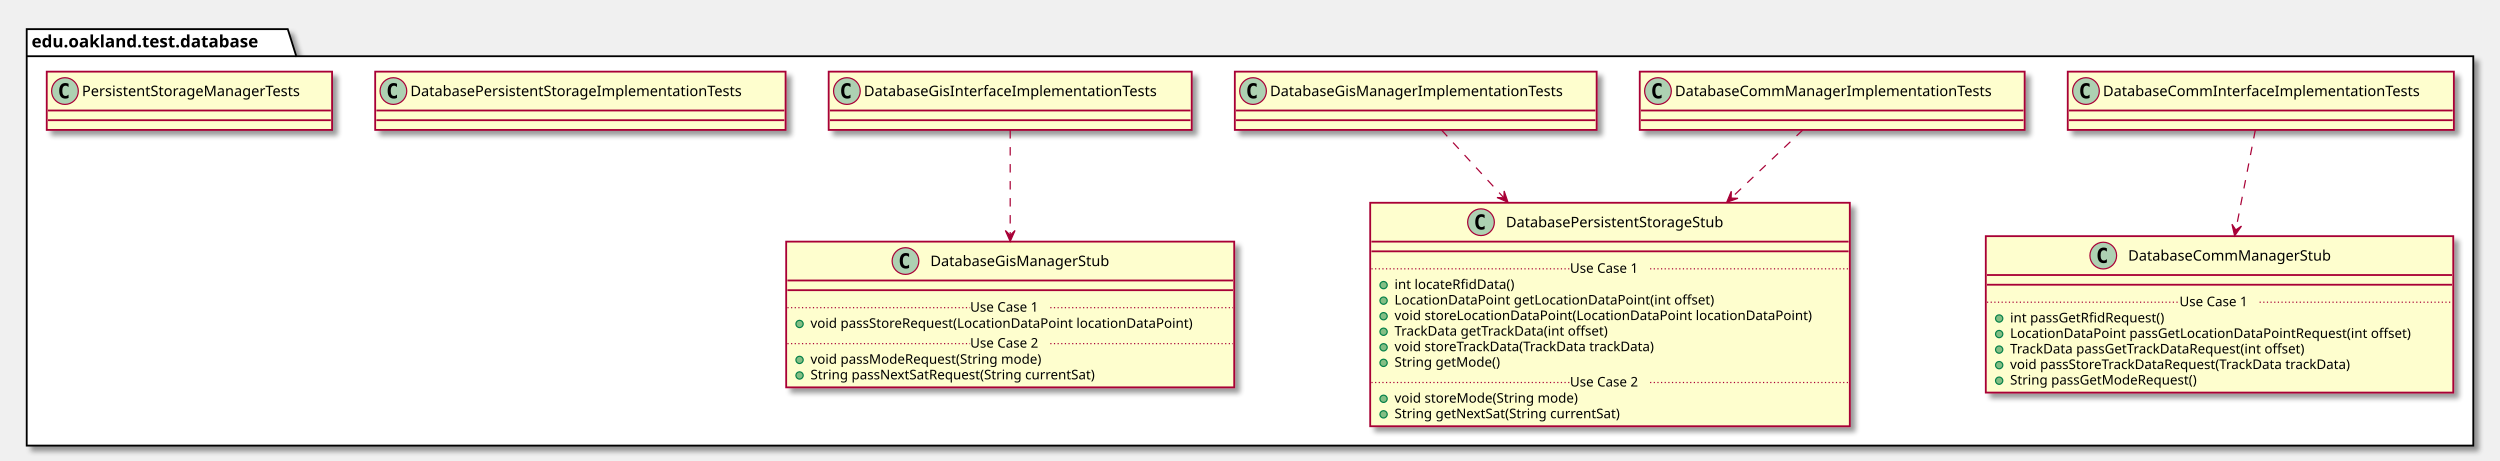
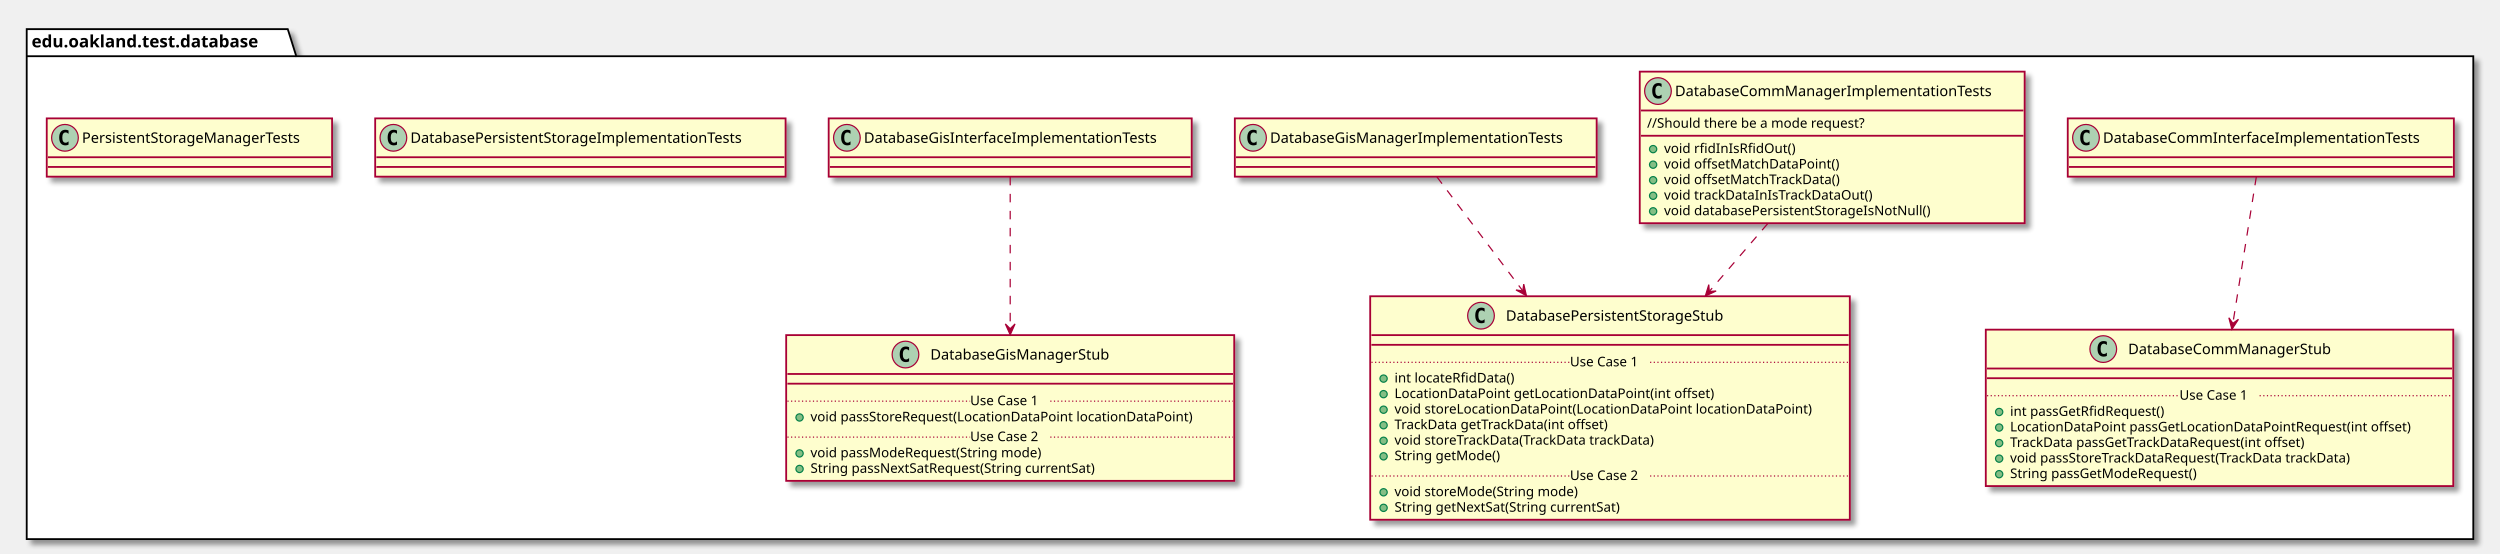
- <svg xmlns="http://www.w3.org/2000/svg" contentScriptType="application/ecmascript" contentStyleType="text/css" height="379px" preserveAspectRatio="none" style="width:2059px;height:379px;" version="1.1" viewBox="0 0 2059 379" width="2059px" zoomAndPan="magnify">
+ <svg xmlns="http://www.w3.org/2000/svg" contentScriptType="application/ecmascript" contentStyleType="text/css" height="456px" preserveAspectRatio="none" style="width:2059px;height:456px;" version="1.1" viewBox="0 0 2059 456" width="2059px" zoomAndPan="magnify">
  <defs>
-     <filter height="300%" id="f1l5qv1v375w0l" width="300%" x="-1" y="-1">
+     <filter height="300%" id="fetjwp86z22rd" width="300%" x="-1" y="-1">
      <feGaussianBlur result="blurOut" stdDeviation="2.0" />
      <feColorMatrix in="blurOut" result="blurOut2" type="matrix" values="0 0 0 0 0 0 0 0 0 0 0 0 0 0 0 0 0 0 .4 0" />
      <feOffset dx="4.0" dy="4.0" in="blurOut2" result="blurOut3" />
      <feBlend in="SourceGraphic" in2="blurOut3" mode="normal" />
    </filter>
  </defs>
  <g>
-     <polygon fill="#FFFFFF" filter="url(#f1l5qv1v375w0l)" points="22,24,237,24,244,46.297,2037,46.297,2037,367,22,367,22,24" style="stroke: #000000; stroke-width: 1.5;" />
+     <polygon fill="#FFFFFF" filter="url(#fetjwp86z22rd)" points="22,24,237,24,244,46.297,2037,46.297,2037,444,22,444,22,24" style="stroke: #000000; stroke-width: 1.5;" />
    <line style="stroke: #000000; stroke-width: 1.5;" x1="22" x2="244" y1="46.297" y2="46.297" />
    <text fill="#000000" font-family="sans-serif" font-size="14" font-weight="bold" lengthAdjust="spacingAndGlyphs" textLength="209" x="26" y="38.995">edu.oakland.test.database</text>
-     <rect fill="#FEFECE" filter="url(#f1l5qv1v375w0l)" height="48" id="DatabaseCommInterfaceImplementationTests" style="stroke: #A80036; stroke-width: 1.5;" width="318" x="1703" y="59" />
-     <ellipse cx="1718" cy="75" fill="#ADD1B2" rx="11" ry="11" style="stroke: #A80036; stroke-width: 1.0;" />
-     <path d="M1720.969,80.641 Q1720.391,80.938 1719.75,81.078 Q1719.109,81.234 1718.406,81.234 Q1715.906,81.234 1714.578,79.594 Q1713.266,77.938 1713.266,74.812 Q1713.266,71.688 1714.578,70.031 Q1715.906,68.375 1718.406,68.375 Q1719.109,68.375 1719.75,68.531 Q1720.406,68.688 1720.969,68.984 L1720.969,71.703 Q1720.344,71.125 1719.75,70.859 Q1719.156,70.578 1718.531,70.578 Q1717.188,70.578 1716.5,71.656 Q1715.812,72.719 1715.812,74.812 Q1715.812,76.906 1716.5,77.984 Q1717.188,79.047 1718.531,79.047 Q1719.156,79.047 1719.75,78.781 Q1720.344,78.5 1720.969,77.922 L1720.969,80.641 Z " />
-     <text fill="#000000" font-family="sans-serif" font-size="12" lengthAdjust="spacingAndGlyphs" textLength="286" x="1732" y="79.154">DatabaseCommInterfaceImplementationTests</text>
-     <line style="stroke: #A80036; stroke-width: 1.5;" x1="1704" x2="2020" y1="91" y2="91" />
-     <line style="stroke: #A80036; stroke-width: 1.5;" x1="1704" x2="2020" y1="99" y2="99" />
-     <rect fill="#FEFECE" filter="url(#f1l5qv1v375w0l)" height="128.828" id="DatabaseCommManagerStub" style="stroke: #A80036; stroke-width: 1.5;" width="385" x="1635.5" y="194.5" />
-     <ellipse cx="1732.25" cy="210.5" fill="#ADD1B2" rx="11" ry="11" style="stroke: #A80036; stroke-width: 1.0;" />
-     <path d="M1735.219,216.141 Q1734.641,216.438 1734,216.578 Q1733.359,216.734 1732.656,216.734 Q1730.156,216.734 1728.828,215.094 Q1727.516,213.438 1727.516,210.312 Q1727.516,207.188 1728.828,205.531 Q1730.156,203.875 1732.656,203.875 Q1733.359,203.875 1734,204.031 Q1734.656,204.188 1735.219,204.484 L1735.219,207.203 Q1734.594,206.625 1734,206.359 Q1733.406,206.078 1732.781,206.078 Q1731.438,206.078 1730.75,207.156 Q1730.062,208.219 1730.062,210.312 Q1730.062,212.406 1730.75,213.484 Q1731.438,214.547 1732.781,214.547 Q1733.406,214.547 1734,214.281 Q1734.594,214 1735.219,213.422 L1735.219,216.141 Z " />
-     <text fill="#000000" font-family="sans-serif" font-size="12" lengthAdjust="spacingAndGlyphs" textLength="183" x="1752.75" y="214.654">DatabaseCommManagerStub</text>
-     <line style="stroke: #A80036; stroke-width: 1.5;" x1="1636.5" x2="2019.5" y1="226.5" y2="226.5" />
-     <line style="stroke: #A80036; stroke-width: 1.5;" x1="1636.5" x2="2019.5" y1="234.5" y2="234.5" />
-     <ellipse cx="1646.5" cy="262.305" fill="#84BE84" rx="3" ry="3" style="stroke: #038048; stroke-width: 1.0;" />
-     <text fill="#000000" font-family="sans-serif" font-size="11" lengthAdjust="spacingAndGlyphs" textLength="141" x="1655.5" y="265.515">int passGetRfidRequest()</text>
-     <ellipse cx="1646.5" cy="275.109" fill="#84BE84" rx="3" ry="3" style="stroke: #038048; stroke-width: 1.0;" />
-     <text fill="#000000" font-family="sans-serif" font-size="11" lengthAdjust="spacingAndGlyphs" textLength="359" x="1655.5" y="278.32">LocationDataPoint passGetLocationDataPointRequest(int offset)</text>
-     <ellipse cx="1646.5" cy="287.914" fill="#84BE84" rx="3" ry="3" style="stroke: #038048; stroke-width: 1.0;" />
-     <text fill="#000000" font-family="sans-serif" font-size="11" lengthAdjust="spacingAndGlyphs" textLength="271" x="1655.5" y="291.125">TrackData passGetTrackDataRequest(int offset)</text>
-     <ellipse cx="1646.5" cy="300.719" fill="#84BE84" rx="3" ry="3" style="stroke: #038048; stroke-width: 1.0;" />
-     <text fill="#000000" font-family="sans-serif" font-size="11" lengthAdjust="spacingAndGlyphs" textLength="312" x="1655.5" y="303.929">void passStoreTrackDataRequest(TrackData trackData)</text>
-     <ellipse cx="1646.5" cy="313.523" fill="#84BE84" rx="3" ry="3" style="stroke: #038048; stroke-width: 1.0;" />
-     <text fill="#000000" font-family="sans-serif" font-size="11" lengthAdjust="spacingAndGlyphs" textLength="170" x="1655.5" y="316.734">String passGetModeRequest()</text>
-     <line style="stroke: #A80036; stroke-width: 1.0; stroke-dasharray: 1.0,2.0;" x1="1636.5" x2="1795" y1="248.902" y2="248.902" />
-     <text fill="#000000" font-family="sans-serif" font-size="11" lengthAdjust="spacingAndGlyphs" textLength="66" x="1795" y="252.21">Use Case 1</text>
-     <line style="stroke: #A80036; stroke-width: 1.0; stroke-dasharray: 1.0,2.0;" x1="1861" x2="2019.5" y1="248.902" y2="248.902" />
-     <rect fill="#FEFECE" filter="url(#f1l5qv1v375w0l)" height="48" id="DatabaseCommManagerImplementationTests" style="stroke: #A80036; stroke-width: 1.5;" width="317" x="1350.5" y="59" />
+     <rect fill="#FEFECE" filter="url(#fetjwp86z22rd)" height="48" id="DatabaseCommInterfaceImplementationTests" style="stroke: #A80036; stroke-width: 1.5;" width="318" x="1703" y="97.5" />
+     <ellipse cx="1718" cy="113.5" fill="#ADD1B2" rx="11" ry="11" style="stroke: #A80036; stroke-width: 1.0;" />
+     <path d="M1720.969,119.141 Q1720.391,119.438 1719.75,119.578 Q1719.109,119.734 1718.406,119.734 Q1715.906,119.734 1714.578,118.094 Q1713.266,116.438 1713.266,113.312 Q1713.266,110.188 1714.578,108.531 Q1715.906,106.875 1718.406,106.875 Q1719.109,106.875 1719.75,107.031 Q1720.406,107.188 1720.969,107.484 L1720.969,110.203 Q1720.344,109.625 1719.75,109.359 Q1719.156,109.078 1718.531,109.078 Q1717.188,109.078 1716.5,110.156 Q1715.812,111.219 1715.812,113.312 Q1715.812,115.406 1716.5,116.484 Q1717.188,117.547 1718.531,117.547 Q1719.156,117.547 1719.75,117.281 Q1720.344,117 1720.969,116.422 L1720.969,119.141 Z " />
+     <text fill="#000000" font-family="sans-serif" font-size="12" lengthAdjust="spacingAndGlyphs" textLength="286" x="1732" y="117.654">DatabaseCommInterfaceImplementationTests</text>
+     <line style="stroke: #A80036; stroke-width: 1.5;" x1="1704" x2="2020" y1="129.5" y2="129.5" />
+     <line style="stroke: #A80036; stroke-width: 1.5;" x1="1704" x2="2020" y1="137.5" y2="137.5" />
+     <rect fill="#FEFECE" filter="url(#fetjwp86z22rd)" height="128.828" id="DatabaseCommManagerStub" style="stroke: #A80036; stroke-width: 1.5;" width="385" x="1635.5" y="271.5" />
+     <ellipse cx="1732.25" cy="287.5" fill="#ADD1B2" rx="11" ry="11" style="stroke: #A80036; stroke-width: 1.0;" />
+     <path d="M1735.219,293.141 Q1734.641,293.438 1734,293.578 Q1733.359,293.734 1732.656,293.734 Q1730.156,293.734 1728.828,292.094 Q1727.516,290.438 1727.516,287.312 Q1727.516,284.188 1728.828,282.531 Q1730.156,280.875 1732.656,280.875 Q1733.359,280.875 1734,281.031 Q1734.656,281.188 1735.219,281.484 L1735.219,284.203 Q1734.594,283.625 1734,283.359 Q1733.406,283.078 1732.781,283.078 Q1731.438,283.078 1730.75,284.156 Q1730.062,285.219 1730.062,287.312 Q1730.062,289.406 1730.75,290.484 Q1731.438,291.547 1732.781,291.547 Q1733.406,291.547 1734,291.281 Q1734.594,291 1735.219,290.422 L1735.219,293.141 Z " />
+     <text fill="#000000" font-family="sans-serif" font-size="12" lengthAdjust="spacingAndGlyphs" textLength="183" x="1752.75" y="291.654">DatabaseCommManagerStub</text>
+     <line style="stroke: #A80036; stroke-width: 1.5;" x1="1636.5" x2="2019.5" y1="303.5" y2="303.5" />
+     <line style="stroke: #A80036; stroke-width: 1.5;" x1="1636.5" x2="2019.5" y1="311.5" y2="311.5" />
+     <ellipse cx="1646.5" cy="339.305" fill="#84BE84" rx="3" ry="3" style="stroke: #038048; stroke-width: 1.0;" />
+     <text fill="#000000" font-family="sans-serif" font-size="11" lengthAdjust="spacingAndGlyphs" textLength="141" x="1655.5" y="342.515">int passGetRfidRequest()</text>
+     <ellipse cx="1646.5" cy="352.109" fill="#84BE84" rx="3" ry="3" style="stroke: #038048; stroke-width: 1.0;" />
+     <text fill="#000000" font-family="sans-serif" font-size="11" lengthAdjust="spacingAndGlyphs" textLength="359" x="1655.5" y="355.32">LocationDataPoint passGetLocationDataPointRequest(int offset)</text>
+     <ellipse cx="1646.5" cy="364.914" fill="#84BE84" rx="3" ry="3" style="stroke: #038048; stroke-width: 1.0;" />
+     <text fill="#000000" font-family="sans-serif" font-size="11" lengthAdjust="spacingAndGlyphs" textLength="271" x="1655.5" y="368.125">TrackData passGetTrackDataRequest(int offset)</text>
+     <ellipse cx="1646.5" cy="377.719" fill="#84BE84" rx="3" ry="3" style="stroke: #038048; stroke-width: 1.0;" />
+     <text fill="#000000" font-family="sans-serif" font-size="11" lengthAdjust="spacingAndGlyphs" textLength="312" x="1655.5" y="380.929">void passStoreTrackDataRequest(TrackData trackData)</text>
+     <ellipse cx="1646.5" cy="390.523" fill="#84BE84" rx="3" ry="3" style="stroke: #038048; stroke-width: 1.0;" />
+     <text fill="#000000" font-family="sans-serif" font-size="11" lengthAdjust="spacingAndGlyphs" textLength="170" x="1655.5" y="393.734">String passGetModeRequest()</text>
+     <line style="stroke: #A80036; stroke-width: 1.0; stroke-dasharray: 1.0,2.0;" x1="1636.5" x2="1795" y1="325.902" y2="325.902" />
+     <text fill="#000000" font-family="sans-serif" font-size="11" lengthAdjust="spacingAndGlyphs" textLength="66" x="1795" y="329.21">Use Case 1</text>
+     <line style="stroke: #A80036; stroke-width: 1.0; stroke-dasharray: 1.0,2.0;" x1="1861" x2="2019.5" y1="325.902" y2="325.902" />
+     <rect fill="#FEFECE" filter="url(#fetjwp86z22rd)" height="124.828" id="DatabaseCommManagerImplementationTests" style="stroke: #A80036; stroke-width: 1.5;" width="317" x="1350.5" y="59" />
    <ellipse cx="1365.5" cy="75" fill="#ADD1B2" rx="11" ry="11" style="stroke: #A80036; stroke-width: 1.0;" />
    <path d="M1368.469,80.641 Q1367.891,80.938 1367.25,81.078 Q1366.609,81.234 1365.906,81.234 Q1363.406,81.234 1362.078,79.594 Q1360.766,77.938 1360.766,74.812 Q1360.766,71.688 1362.078,70.031 Q1363.406,68.375 1365.906,68.375 Q1366.609,68.375 1367.25,68.531 Q1367.906,68.688 1368.469,68.984 L1368.469,71.703 Q1367.844,71.125 1367.25,70.859 Q1366.656,70.578 1366.031,70.578 Q1364.688,70.578 1364,71.656 Q1363.312,72.719 1363.312,74.812 Q1363.312,76.906 1364,77.984 Q1364.688,79.047 1366.031,79.047 Q1366.656,79.047 1367.25,78.781 Q1367.844,78.5 1368.469,77.922 L1368.469,80.641 Z " />
    <text fill="#000000" font-family="sans-serif" font-size="12" lengthAdjust="spacingAndGlyphs" textLength="285" x="1379.5" y="79.154">DatabaseCommManagerImplementationTests</text>
    <line style="stroke: #A80036; stroke-width: 1.5;" x1="1351.5" x2="1666.5" y1="91" y2="91" />
-     <line style="stroke: #A80036; stroke-width: 1.5;" x1="1351.5" x2="1666.5" y1="99" y2="99" />
-     <rect fill="#FEFECE" filter="url(#f1l5qv1v375w0l)" height="184.047" id="DatabasePersistentStorageStub" style="stroke: #A80036; stroke-width: 1.5;" width="395" x="1128.5" y="167" />
-     <ellipse cx="1219.75" cy="183" fill="#ADD1B2" rx="11" ry="11" style="stroke: #A80036; stroke-width: 1.0;" />
-     <path d="M1222.719,188.641 Q1222.141,188.938 1221.5,189.078 Q1220.859,189.234 1220.156,189.234 Q1217.656,189.234 1216.328,187.594 Q1215.016,185.938 1215.016,182.812 Q1215.016,179.688 1216.328,178.031 Q1217.656,176.375 1220.156,176.375 Q1220.859,176.375 1221.5,176.531 Q1222.156,176.688 1222.719,176.984 L1222.719,179.703 Q1222.094,179.125 1221.5,178.859 Q1220.906,178.578 1220.281,178.578 Q1218.938,178.578 1218.25,179.656 Q1217.562,180.719 1217.562,182.812 Q1217.562,184.906 1218.25,185.984 Q1218.938,187.047 1220.281,187.047 Q1220.906,187.047 1221.5,186.781 Q1222.094,186.5 1222.719,185.922 L1222.719,188.641 Z " />
-     <text fill="#000000" font-family="sans-serif" font-size="12" lengthAdjust="spacingAndGlyphs" textLength="204" x="1240.25" y="187.154">DatabasePersistentStorageStub</text>
-     <line style="stroke: #A80036; stroke-width: 1.5;" x1="1129.5" x2="1522.5" y1="199" y2="199" />
-     <line style="stroke: #A80036; stroke-width: 1.5;" x1="1129.5" x2="1522.5" y1="207" y2="207" />
-     <ellipse cx="1139.5" cy="234.805" fill="#84BE84" rx="3" ry="3" style="stroke: #038048; stroke-width: 1.0;" />
-     <text fill="#000000" font-family="sans-serif" font-size="11" lengthAdjust="spacingAndGlyphs" textLength="107" x="1148.5" y="238.015">int locateRfidData()</text>
-     <ellipse cx="1139.5" cy="247.609" fill="#84BE84" rx="3" ry="3" style="stroke: #038048; stroke-width: 1.0;" />
-     <text fill="#000000" font-family="sans-serif" font-size="11" lengthAdjust="spacingAndGlyphs" textLength="283" x="1148.5" y="250.82">LocationDataPoint getLocationDataPoint(int offset)</text>
-     <ellipse cx="1139.5" cy="260.414" fill="#84BE84" rx="3" ry="3" style="stroke: #038048; stroke-width: 1.0;" />
-     <text fill="#000000" font-family="sans-serif" font-size="11" lengthAdjust="spacingAndGlyphs" textLength="369" x="1148.5" y="263.625">void storeLocationDataPoint(LocationDataPoint locationDataPoint)</text>
-     <ellipse cx="1139.5" cy="273.219" fill="#84BE84" rx="3" ry="3" style="stroke: #038048; stroke-width: 1.0;" />
-     <text fill="#000000" font-family="sans-serif" font-size="11" lengthAdjust="spacingAndGlyphs" textLength="195" x="1148.5" y="276.429">TrackData getTrackData(int offset)</text>
-     <ellipse cx="1139.5" cy="286.023" fill="#84BE84" rx="3" ry="3" style="stroke: #038048; stroke-width: 1.0;" />
-     <text fill="#000000" font-family="sans-serif" font-size="11" lengthAdjust="spacingAndGlyphs" textLength="237" x="1148.5" y="289.234">void storeTrackData(TrackData trackData)</text>
-     <ellipse cx="1139.5" cy="298.828" fill="#84BE84" rx="3" ry="3" style="stroke: #038048; stroke-width: 1.0;" />
-     <text fill="#000000" font-family="sans-serif" font-size="11" lengthAdjust="spacingAndGlyphs" textLength="94" x="1148.5" y="302.039">String getMode()</text>
-     <line style="stroke: #A80036; stroke-width: 1.0; stroke-dasharray: 1.0,2.0;" x1="1129.5" x2="1293" y1="221.402" y2="221.402" />
-     <text fill="#000000" font-family="sans-serif" font-size="11" lengthAdjust="spacingAndGlyphs" textLength="66" x="1293" y="224.71">Use Case 1</text>
-     <line style="stroke: #A80036; stroke-width: 1.0; stroke-dasharray: 1.0,2.0;" x1="1359" x2="1522.5" y1="221.402" y2="221.402" />
-     <ellipse cx="1139.5" cy="328.438" fill="#84BE84" rx="3" ry="3" style="stroke: #038048; stroke-width: 1.0;" />
-     <text fill="#000000" font-family="sans-serif" font-size="11" lengthAdjust="spacingAndGlyphs" textLength="165" x="1148.5" y="331.648">void storeMode(String mode)</text>
-     <ellipse cx="1139.5" cy="341.242" fill="#84BE84" rx="3" ry="3" style="stroke: #038048; stroke-width: 1.0;" />
-     <text fill="#000000" font-family="sans-serif" font-size="11" lengthAdjust="spacingAndGlyphs" textLength="206" x="1148.5" y="344.453">String getNextSat(String currentSat)</text>
-     <line style="stroke: #A80036; stroke-width: 1.0; stroke-dasharray: 1.0,2.0;" x1="1129.5" x2="1293" y1="315.035" y2="315.035" />
-     <text fill="#000000" font-family="sans-serif" font-size="11" lengthAdjust="spacingAndGlyphs" textLength="66" x="1293" y="318.343">Use Case 2</text>
-     <line style="stroke: #A80036; stroke-width: 1.0; stroke-dasharray: 1.0,2.0;" x1="1359" x2="1522.5" y1="315.035" y2="315.035" />
-     <rect fill="#FEFECE" filter="url(#f1l5qv1v375w0l)" height="48" id="DatabaseGisInterfaceImplementationTests" style="stroke: #A80036; stroke-width: 1.5;" width="299" x="682.5" y="59" />
-     <ellipse cx="697.5" cy="75" fill="#ADD1B2" rx="11" ry="11" style="stroke: #A80036; stroke-width: 1.0;" />
-     <path d="M700.469,80.641 Q699.891,80.938 699.25,81.078 Q698.609,81.234 697.906,81.234 Q695.406,81.234 694.078,79.594 Q692.766,77.938 692.766,74.812 Q692.766,71.688 694.078,70.031 Q695.406,68.375 697.906,68.375 Q698.609,68.375 699.25,68.531 Q699.906,68.688 700.469,68.984 L700.469,71.703 Q699.844,71.125 699.25,70.859 Q698.656,70.578 698.031,70.578 Q696.688,70.578 696,71.656 Q695.312,72.719 695.312,74.812 Q695.312,76.906 696,77.984 Q696.688,79.047 698.031,79.047 Q698.656,79.047 699.25,78.781 Q699.844,78.5 700.469,77.922 L700.469,80.641 Z " />
-     <text fill="#000000" font-family="sans-serif" font-size="12" lengthAdjust="spacingAndGlyphs" textLength="267" x="711.5" y="79.154">DatabaseGisInterfaceImplementationTests</text>
-     <line style="stroke: #A80036; stroke-width: 1.5;" x1="683.5" x2="980.5" y1="91" y2="91" />
-     <line style="stroke: #A80036; stroke-width: 1.5;" x1="683.5" x2="980.5" y1="99" y2="99" />
-     <rect fill="#FEFECE" filter="url(#f1l5qv1v375w0l)" height="120.023" id="DatabaseGisManagerStub" style="stroke: #A80036; stroke-width: 1.5;" width="369" x="647.5" y="199" />
-     <ellipse cx="745.75" cy="215" fill="#ADD1B2" rx="11" ry="11" style="stroke: #A80036; stroke-width: 1.0;" />
-     <path d="M748.719,220.641 Q748.141,220.938 747.5,221.078 Q746.859,221.234 746.156,221.234 Q743.656,221.234 742.328,219.594 Q741.016,217.938 741.016,214.812 Q741.016,211.688 742.328,210.031 Q743.656,208.375 746.156,208.375 Q746.859,208.375 747.5,208.531 Q748.156,208.688 748.719,208.984 L748.719,211.703 Q748.094,211.125 747.5,210.859 Q746.906,210.578 746.281,210.578 Q744.938,210.578 744.25,211.656 Q743.562,212.719 743.562,214.812 Q743.562,216.906 744.25,217.984 Q744.938,219.047 746.281,219.047 Q746.906,219.047 747.5,218.781 Q748.094,218.5 748.719,217.922 L748.719,220.641 Z " />
-     <text fill="#000000" font-family="sans-serif" font-size="12" lengthAdjust="spacingAndGlyphs" textLength="164" x="766.25" y="219.154">DatabaseGisManagerStub</text>
-     <line style="stroke: #A80036; stroke-width: 1.5;" x1="648.5" x2="1015.5" y1="231" y2="231" />
-     <line style="stroke: #A80036; stroke-width: 1.5;" x1="648.5" x2="1015.5" y1="239" y2="239" />
-     <ellipse cx="658.5" cy="266.805" fill="#84BE84" rx="3" ry="3" style="stroke: #038048; stroke-width: 1.0;" />
-     <text fill="#000000" font-family="sans-serif" font-size="11" lengthAdjust="spacingAndGlyphs" textLength="343" x="667.5" y="270.015">void passStoreRequest(LocationDataPoint locationDataPoint)</text>
-     <line style="stroke: #A80036; stroke-width: 1.0; stroke-dasharray: 1.0,2.0;" x1="648.5" x2="799" y1="253.402" y2="253.402" />
-     <text fill="#000000" font-family="sans-serif" font-size="11" lengthAdjust="spacingAndGlyphs" textLength="66" x="799" y="256.71">Use Case 1</text>
-     <line style="stroke: #A80036; stroke-width: 1.0; stroke-dasharray: 1.0,2.0;" x1="865" x2="1015.5" y1="253.402" y2="253.402" />
-     <ellipse cx="658.5" cy="296.414" fill="#84BE84" rx="3" ry="3" style="stroke: #038048; stroke-width: 1.0;" />
-     <text fill="#000000" font-family="sans-serif" font-size="11" lengthAdjust="spacingAndGlyphs" textLength="209" x="667.5" y="299.625">void passModeRequest(String mode)</text>
-     <ellipse cx="658.5" cy="309.219" fill="#84BE84" rx="3" ry="3" style="stroke: #038048; stroke-width: 1.0;" />
-     <text fill="#000000" font-family="sans-serif" font-size="11" lengthAdjust="spacingAndGlyphs" textLength="262" x="667.5" y="312.429">String passNextSatRequest(String currentSat)</text>
-     <line style="stroke: #A80036; stroke-width: 1.0; stroke-dasharray: 1.0,2.0;" x1="648.5" x2="799" y1="283.012" y2="283.012" />
-     <text fill="#000000" font-family="sans-serif" font-size="11" lengthAdjust="spacingAndGlyphs" textLength="66" x="799" y="286.32">Use Case 2</text>
-     <line style="stroke: #A80036; stroke-width: 1.0; stroke-dasharray: 1.0,2.0;" x1="865" x2="1015.5" y1="283.012" y2="283.012" />
-     <rect fill="#FEFECE" filter="url(#f1l5qv1v375w0l)" height="48" id="DatabaseGisManagerImplementationTests" style="stroke: #A80036; stroke-width: 1.5;" width="298" x="1017" y="59" />
-     <ellipse cx="1032" cy="75" fill="#ADD1B2" rx="11" ry="11" style="stroke: #A80036; stroke-width: 1.0;" />
-     <path d="M1034.969,80.641 Q1034.391,80.938 1033.75,81.078 Q1033.109,81.234 1032.406,81.234 Q1029.906,81.234 1028.578,79.594 Q1027.266,77.938 1027.266,74.812 Q1027.266,71.688 1028.578,70.031 Q1029.906,68.375 1032.406,68.375 Q1033.109,68.375 1033.75,68.531 Q1034.406,68.688 1034.969,68.984 L1034.969,71.703 Q1034.344,71.125 1033.75,70.859 Q1033.156,70.578 1032.531,70.578 Q1031.188,70.578 1030.5,71.656 Q1029.812,72.719 1029.812,74.812 Q1029.812,76.906 1030.5,77.984 Q1031.188,79.047 1032.531,79.047 Q1033.156,79.047 1033.75,78.781 Q1034.344,78.5 1034.969,77.922 L1034.969,80.641 Z " />
-     <text fill="#000000" font-family="sans-serif" font-size="12" lengthAdjust="spacingAndGlyphs" textLength="266" x="1046" y="79.154">DatabaseGisManagerImplementationTests</text>
-     <line style="stroke: #A80036; stroke-width: 1.5;" x1="1018" x2="1314" y1="91" y2="91" />
-     <line style="stroke: #A80036; stroke-width: 1.5;" x1="1018" x2="1314" y1="99" y2="99" />
-     <rect fill="#FEFECE" filter="url(#f1l5qv1v375w0l)" height="48" id="DatabasePersistentStorageImplementationTests" style="stroke: #A80036; stroke-width: 1.5;" width="338" x="309" y="59" />
-     <ellipse cx="324" cy="75" fill="#ADD1B2" rx="11" ry="11" style="stroke: #A80036; stroke-width: 1.0;" />
-     <path d="M326.969,80.641 Q326.391,80.938 325.75,81.078 Q325.109,81.234 324.406,81.234 Q321.906,81.234 320.578,79.594 Q319.266,77.938 319.266,74.812 Q319.266,71.688 320.578,70.031 Q321.906,68.375 324.406,68.375 Q325.109,68.375 325.75,68.531 Q326.406,68.688 326.969,68.984 L326.969,71.703 Q326.344,71.125 325.75,70.859 Q325.156,70.578 324.531,70.578 Q323.188,70.578 322.5,71.656 Q321.812,72.719 321.812,74.812 Q321.812,76.906 322.5,77.984 Q323.188,79.047 324.531,79.047 Q325.156,79.047 325.75,78.781 Q326.344,78.5 326.969,77.922 L326.969,80.641 Z " />
-     <text fill="#000000" font-family="sans-serif" font-size="12" lengthAdjust="spacingAndGlyphs" textLength="306" x="338" y="79.154">DatabasePersistentStorageImplementationTests</text>
-     <line style="stroke: #A80036; stroke-width: 1.5;" x1="310" x2="646" y1="91" y2="91" />
-     <line style="stroke: #A80036; stroke-width: 1.5;" x1="310" x2="646" y1="99" y2="99" />
-     <rect fill="#FEFECE" filter="url(#f1l5qv1v375w0l)" height="48" id="PersistentStorageManagerTests" style="stroke: #A80036; stroke-width: 1.5;" width="235" x="38.5" y="59" />
-     <ellipse cx="53.5" cy="75" fill="#ADD1B2" rx="11" ry="11" style="stroke: #A80036; stroke-width: 1.0;" />
-     <path d="M56.469,80.641 Q55.891,80.938 55.25,81.078 Q54.609,81.234 53.906,81.234 Q51.406,81.234 50.078,79.594 Q48.766,77.938 48.766,74.812 Q48.766,71.688 50.078,70.031 Q51.406,68.375 53.906,68.375 Q54.609,68.375 55.25,68.531 Q55.906,68.688 56.469,68.984 L56.469,71.703 Q55.844,71.125 55.25,70.859 Q54.656,70.578 54.031,70.578 Q52.688,70.578 52,71.656 Q51.312,72.719 51.312,74.812 Q51.312,76.906 52,77.984 Q52.688,79.047 54.031,79.047 Q54.656,79.047 55.25,78.781 Q55.844,78.5 56.469,77.922 L56.469,80.641 Z " />
-     <text fill="#000000" font-family="sans-serif" font-size="12" lengthAdjust="spacingAndGlyphs" textLength="203" x="67.5" y="79.154">PersistentStorageManagerTests</text>
-     <line style="stroke: #A80036; stroke-width: 1.5;" x1="39.5" x2="272.5" y1="91" y2="91" />
-     <line style="stroke: #A80036; stroke-width: 1.5;" x1="39.5" x2="272.5" y1="99" y2="99" />
-     <path d="M1857.49,107.11 C1853.39,128.08 1847.13,160.09 1841.43,189.25 " fill="none" id="DatabaseCommInterfaceImplementationTests-&gt;DatabaseCommManagerStub" style="stroke: #A80036; stroke-width: 1.0; stroke-dasharray: 7.0,7.0;" />
-     <polygon fill="#A80036" points="1840.45,194.27,1846.097,186.201,1841.406,189.362,1838.244,184.671,1840.45,194.27" style="stroke: #A80036; stroke-width: 1.0;" />
-     <path d="M1484.7,107.11 C1469.17,121.87 1447.88,142.12 1425.93,162.98 " fill="none" id="DatabaseCommManagerImplementationTests-&gt;DatabasePersistentStorageStub" style="stroke: #A80036; stroke-width: 1.0; stroke-dasharray: 7.0,7.0;" />
-     <polygon fill="#A80036" points="1422.12,166.61,1431.402,163.317,1425.747,163.168,1425.896,157.514,1422.12,166.61" style="stroke: #A80036; stroke-width: 1.0;" />
-     <path d="M832,107.11 C832,129.13 832,163.32 832,193.6 " fill="none" id="DatabaseGisInterfaceImplementationTests-&gt;DatabaseGisManagerStub" style="stroke: #A80036; stroke-width: 1.0; stroke-dasharray: 7.0,7.0;" />
-     <polygon fill="#A80036" points="832,198.81,836,189.81,832,193.81,828,189.81,832,198.81" style="stroke: #A80036; stroke-width: 1.0;" />
-     <path d="M1187.25,107.11 C1200.77,121.81 1219.29,141.95 1238.39,162.72 " fill="none" id="DatabaseGisManagerImplementationTests-&gt;DatabasePersistentStorageStub" style="stroke: #A80036; stroke-width: 1.0; stroke-dasharray: 7.0,7.0;" />
-     <polygon fill="#A80036" points="1241.96,166.61,1238.817,157.276,1238.578,162.928,1232.926,162.688,1241.96,166.61" style="stroke: #A80036; stroke-width: 1.0;" />
+     <text fill="#000000" font-family="sans-serif" font-size="11" lengthAdjust="spacingAndGlyphs" textLength="200" x="1356.5" y="105.21">//Should there be a mode request?</text>
+     <line style="stroke: #A80036; stroke-width: 1.5;" x1="1351.5" x2="1666.5" y1="111.805" y2="111.805" />
+     <ellipse cx="1361.5" cy="122.805" fill="#84BE84" rx="3" ry="3" style="stroke: #038048; stroke-width: 1.0;" />
+     <text fill="#000000" font-family="sans-serif" font-size="11" lengthAdjust="spacingAndGlyphs" textLength="115" x="1370.5" y="126.015">void rfidInIsRfidOut()</text>
+     <ellipse cx="1361.5" cy="135.609" fill="#84BE84" rx="3" ry="3" style="stroke: #038048; stroke-width: 1.0;" />
+     <text fill="#000000" font-family="sans-serif" font-size="11" lengthAdjust="spacingAndGlyphs" textLength="155" x="1370.5" y="138.82">void offsetMatchDataPoint()</text>
+     <ellipse cx="1361.5" cy="148.414" fill="#84BE84" rx="3" ry="3" style="stroke: #038048; stroke-width: 1.0;" />
+     <text fill="#000000" font-family="sans-serif" font-size="11" lengthAdjust="spacingAndGlyphs" textLength="158" x="1370.5" y="151.625">void offsetMatchTrackData()</text>
+     <ellipse cx="1361.5" cy="161.219" fill="#84BE84" rx="3" ry="3" style="stroke: #038048; stroke-width: 1.0;" />
+     <text fill="#000000" font-family="sans-serif" font-size="11" lengthAdjust="spacingAndGlyphs" textLength="186" x="1370.5" y="164.429">void trackDataInIsTrackDataOut()</text>
+     <ellipse cx="1361.5" cy="174.023" fill="#84BE84" rx="3" ry="3" style="stroke: #038048; stroke-width: 1.0;" />
+     <text fill="#000000" font-family="sans-serif" font-size="11" lengthAdjust="spacingAndGlyphs" textLength="241" x="1370.5" y="177.234">void databasePersistentStorageIsNotNull()</text>
+     <rect fill="#FEFECE" filter="url(#fetjwp86z22rd)" height="184.047" id="DatabasePersistentStorageStub" style="stroke: #A80036; stroke-width: 1.5;" width="395" x="1128.5" y="244" />
+     <ellipse cx="1219.75" cy="260" fill="#ADD1B2" rx="11" ry="11" style="stroke: #A80036; stroke-width: 1.0;" />
+     <path d="M1222.719,265.641 Q1222.141,265.938 1221.5,266.078 Q1220.859,266.234 1220.156,266.234 Q1217.656,266.234 1216.328,264.594 Q1215.016,262.938 1215.016,259.812 Q1215.016,256.688 1216.328,255.031 Q1217.656,253.375 1220.156,253.375 Q1220.859,253.375 1221.5,253.531 Q1222.156,253.688 1222.719,253.984 L1222.719,256.703 Q1222.094,256.125 1221.5,255.859 Q1220.906,255.578 1220.281,255.578 Q1218.938,255.578 1218.25,256.656 Q1217.562,257.719 1217.562,259.812 Q1217.562,261.906 1218.25,262.984 Q1218.938,264.047 1220.281,264.047 Q1220.906,264.047 1221.5,263.781 Q1222.094,263.5 1222.719,262.922 L1222.719,265.641 Z " />
+     <text fill="#000000" font-family="sans-serif" font-size="12" lengthAdjust="spacingAndGlyphs" textLength="204" x="1240.25" y="264.154">DatabasePersistentStorageStub</text>
+     <line style="stroke: #A80036; stroke-width: 1.5;" x1="1129.5" x2="1522.5" y1="276" y2="276" />
+     <line style="stroke: #A80036; stroke-width: 1.5;" x1="1129.5" x2="1522.5" y1="284" y2="284" />
+     <ellipse cx="1139.5" cy="311.805" fill="#84BE84" rx="3" ry="3" style="stroke: #038048; stroke-width: 1.0;" />
+     <text fill="#000000" font-family="sans-serif" font-size="11" lengthAdjust="spacingAndGlyphs" textLength="107" x="1148.5" y="315.015">int locateRfidData()</text>
+     <ellipse cx="1139.5" cy="324.609" fill="#84BE84" rx="3" ry="3" style="stroke: #038048; stroke-width: 1.0;" />
+     <text fill="#000000" font-family="sans-serif" font-size="11" lengthAdjust="spacingAndGlyphs" textLength="283" x="1148.5" y="327.82">LocationDataPoint getLocationDataPoint(int offset)</text>
+     <ellipse cx="1139.5" cy="337.414" fill="#84BE84" rx="3" ry="3" style="stroke: #038048; stroke-width: 1.0;" />
+     <text fill="#000000" font-family="sans-serif" font-size="11" lengthAdjust="spacingAndGlyphs" textLength="369" x="1148.5" y="340.625">void storeLocationDataPoint(LocationDataPoint locationDataPoint)</text>
+     <ellipse cx="1139.5" cy="350.219" fill="#84BE84" rx="3" ry="3" style="stroke: #038048; stroke-width: 1.0;" />
+     <text fill="#000000" font-family="sans-serif" font-size="11" lengthAdjust="spacingAndGlyphs" textLength="195" x="1148.5" y="353.429">TrackData getTrackData(int offset)</text>
+     <ellipse cx="1139.5" cy="363.023" fill="#84BE84" rx="3" ry="3" style="stroke: #038048; stroke-width: 1.0;" />
+     <text fill="#000000" font-family="sans-serif" font-size="11" lengthAdjust="spacingAndGlyphs" textLength="237" x="1148.5" y="366.234">void storeTrackData(TrackData trackData)</text>
+     <ellipse cx="1139.5" cy="375.828" fill="#84BE84" rx="3" ry="3" style="stroke: #038048; stroke-width: 1.0;" />
+     <text fill="#000000" font-family="sans-serif" font-size="11" lengthAdjust="spacingAndGlyphs" textLength="94" x="1148.5" y="379.039">String getMode()</text>
+     <line style="stroke: #A80036; stroke-width: 1.0; stroke-dasharray: 1.0,2.0;" x1="1129.5" x2="1293" y1="298.402" y2="298.402" />
+     <text fill="#000000" font-family="sans-serif" font-size="11" lengthAdjust="spacingAndGlyphs" textLength="66" x="1293" y="301.71">Use Case 1</text>
+     <line style="stroke: #A80036; stroke-width: 1.0; stroke-dasharray: 1.0,2.0;" x1="1359" x2="1522.5" y1="298.402" y2="298.402" />
+     <ellipse cx="1139.5" cy="405.438" fill="#84BE84" rx="3" ry="3" style="stroke: #038048; stroke-width: 1.0;" />
+     <text fill="#000000" font-family="sans-serif" font-size="11" lengthAdjust="spacingAndGlyphs" textLength="165" x="1148.5" y="408.648">void storeMode(String mode)</text>
+     <ellipse cx="1139.5" cy="418.242" fill="#84BE84" rx="3" ry="3" style="stroke: #038048; stroke-width: 1.0;" />
+     <text fill="#000000" font-family="sans-serif" font-size="11" lengthAdjust="spacingAndGlyphs" textLength="206" x="1148.5" y="421.453">String getNextSat(String currentSat)</text>
+     <line style="stroke: #A80036; stroke-width: 1.0; stroke-dasharray: 1.0,2.0;" x1="1129.5" x2="1293" y1="392.035" y2="392.035" />
+     <text fill="#000000" font-family="sans-serif" font-size="11" lengthAdjust="spacingAndGlyphs" textLength="66" x="1293" y="395.343">Use Case 2</text>
+     <line style="stroke: #A80036; stroke-width: 1.0; stroke-dasharray: 1.0,2.0;" x1="1359" x2="1522.5" y1="392.035" y2="392.035" />
+     <rect fill="#FEFECE" filter="url(#fetjwp86z22rd)" height="48" id="DatabaseGisInterfaceImplementationTests" style="stroke: #A80036; stroke-width: 1.5;" width="299" x="682.5" y="97.5" />
+     <ellipse cx="697.5" cy="113.5" fill="#ADD1B2" rx="11" ry="11" style="stroke: #A80036; stroke-width: 1.0;" />
+     <path d="M700.469,119.141 Q699.891,119.438 699.25,119.578 Q698.609,119.734 697.906,119.734 Q695.406,119.734 694.078,118.094 Q692.766,116.438 692.766,113.312 Q692.766,110.188 694.078,108.531 Q695.406,106.875 697.906,106.875 Q698.609,106.875 699.25,107.031 Q699.906,107.188 700.469,107.484 L700.469,110.203 Q699.844,109.625 699.25,109.359 Q698.656,109.078 698.031,109.078 Q696.688,109.078 696,110.156 Q695.312,111.219 695.312,113.312 Q695.312,115.406 696,116.484 Q696.688,117.547 698.031,117.547 Q698.656,117.547 699.25,117.281 Q699.844,117 700.469,116.422 L700.469,119.141 Z " />
+     <text fill="#000000" font-family="sans-serif" font-size="12" lengthAdjust="spacingAndGlyphs" textLength="267" x="711.5" y="117.654">DatabaseGisInterfaceImplementationTests</text>
+     <line style="stroke: #A80036; stroke-width: 1.5;" x1="683.5" x2="980.5" y1="129.5" y2="129.5" />
+     <line style="stroke: #A80036; stroke-width: 1.5;" x1="683.5" x2="980.5" y1="137.5" y2="137.5" />
+     <rect fill="#FEFECE" filter="url(#fetjwp86z22rd)" height="120.023" id="DatabaseGisManagerStub" style="stroke: #A80036; stroke-width: 1.5;" width="369" x="647.5" y="276" />
+     <ellipse cx="745.75" cy="292" fill="#ADD1B2" rx="11" ry="11" style="stroke: #A80036; stroke-width: 1.0;" />
+     <path d="M748.719,297.641 Q748.141,297.938 747.5,298.078 Q746.859,298.234 746.156,298.234 Q743.656,298.234 742.328,296.594 Q741.016,294.938 741.016,291.812 Q741.016,288.688 742.328,287.031 Q743.656,285.375 746.156,285.375 Q746.859,285.375 747.5,285.531 Q748.156,285.688 748.719,285.984 L748.719,288.703 Q748.094,288.125 747.5,287.859 Q746.906,287.578 746.281,287.578 Q744.938,287.578 744.25,288.656 Q743.562,289.719 743.562,291.812 Q743.562,293.906 744.25,294.984 Q744.938,296.047 746.281,296.047 Q746.906,296.047 747.5,295.781 Q748.094,295.5 748.719,294.922 L748.719,297.641 Z " />
+     <text fill="#000000" font-family="sans-serif" font-size="12" lengthAdjust="spacingAndGlyphs" textLength="164" x="766.25" y="296.154">DatabaseGisManagerStub</text>
+     <line style="stroke: #A80036; stroke-width: 1.5;" x1="648.5" x2="1015.5" y1="308" y2="308" />
+     <line style="stroke: #A80036; stroke-width: 1.5;" x1="648.5" x2="1015.5" y1="316" y2="316" />
+     <ellipse cx="658.5" cy="343.805" fill="#84BE84" rx="3" ry="3" style="stroke: #038048; stroke-width: 1.0;" />
+     <text fill="#000000" font-family="sans-serif" font-size="11" lengthAdjust="spacingAndGlyphs" textLength="343" x="667.5" y="347.015">void passStoreRequest(LocationDataPoint locationDataPoint)</text>
+     <line style="stroke: #A80036; stroke-width: 1.0; stroke-dasharray: 1.0,2.0;" x1="648.5" x2="799" y1="330.402" y2="330.402" />
+     <text fill="#000000" font-family="sans-serif" font-size="11" lengthAdjust="spacingAndGlyphs" textLength="66" x="799" y="333.71">Use Case 1</text>
+     <line style="stroke: #A80036; stroke-width: 1.0; stroke-dasharray: 1.0,2.0;" x1="865" x2="1015.5" y1="330.402" y2="330.402" />
+     <ellipse cx="658.5" cy="373.414" fill="#84BE84" rx="3" ry="3" style="stroke: #038048; stroke-width: 1.0;" />
+     <text fill="#000000" font-family="sans-serif" font-size="11" lengthAdjust="spacingAndGlyphs" textLength="209" x="667.5" y="376.625">void passModeRequest(String mode)</text>
+     <ellipse cx="658.5" cy="386.219" fill="#84BE84" rx="3" ry="3" style="stroke: #038048; stroke-width: 1.0;" />
+     <text fill="#000000" font-family="sans-serif" font-size="11" lengthAdjust="spacingAndGlyphs" textLength="262" x="667.5" y="389.429">String passNextSatRequest(String currentSat)</text>
+     <line style="stroke: #A80036; stroke-width: 1.0; stroke-dasharray: 1.0,2.0;" x1="648.5" x2="799" y1="360.012" y2="360.012" />
+     <text fill="#000000" font-family="sans-serif" font-size="11" lengthAdjust="spacingAndGlyphs" textLength="66" x="799" y="363.32">Use Case 2</text>
+     <line style="stroke: #A80036; stroke-width: 1.0; stroke-dasharray: 1.0,2.0;" x1="865" x2="1015.5" y1="360.012" y2="360.012" />
+     <rect fill="#FEFECE" filter="url(#fetjwp86z22rd)" height="48" id="DatabaseGisManagerImplementationTests" style="stroke: #A80036; stroke-width: 1.5;" width="298" x="1017" y="97.5" />
+     <ellipse cx="1032" cy="113.5" fill="#ADD1B2" rx="11" ry="11" style="stroke: #A80036; stroke-width: 1.0;" />
+     <path d="M1034.969,119.141 Q1034.391,119.438 1033.75,119.578 Q1033.109,119.734 1032.406,119.734 Q1029.906,119.734 1028.578,118.094 Q1027.266,116.438 1027.266,113.312 Q1027.266,110.188 1028.578,108.531 Q1029.906,106.875 1032.406,106.875 Q1033.109,106.875 1033.75,107.031 Q1034.406,107.188 1034.969,107.484 L1034.969,110.203 Q1034.344,109.625 1033.75,109.359 Q1033.156,109.078 1032.531,109.078 Q1031.188,109.078 1030.5,110.156 Q1029.812,111.219 1029.812,113.312 Q1029.812,115.406 1030.5,116.484 Q1031.188,117.547 1032.531,117.547 Q1033.156,117.547 1033.75,117.281 Q1034.344,117 1034.969,116.422 L1034.969,119.141 Z " />
+     <text fill="#000000" font-family="sans-serif" font-size="12" lengthAdjust="spacingAndGlyphs" textLength="266" x="1046" y="117.654">DatabaseGisManagerImplementationTests</text>
+     <line style="stroke: #A80036; stroke-width: 1.5;" x1="1018" x2="1314" y1="129.5" y2="129.5" />
+     <line style="stroke: #A80036; stroke-width: 1.5;" x1="1018" x2="1314" y1="137.5" y2="137.5" />
+     <rect fill="#FEFECE" filter="url(#fetjwp86z22rd)" height="48" id="DatabasePersistentStorageImplementationTests" style="stroke: #A80036; stroke-width: 1.5;" width="338" x="309" y="97.5" />
+     <ellipse cx="324" cy="113.5" fill="#ADD1B2" rx="11" ry="11" style="stroke: #A80036; stroke-width: 1.0;" />
+     <path d="M326.969,119.141 Q326.391,119.438 325.75,119.578 Q325.109,119.734 324.406,119.734 Q321.906,119.734 320.578,118.094 Q319.266,116.438 319.266,113.312 Q319.266,110.188 320.578,108.531 Q321.906,106.875 324.406,106.875 Q325.109,106.875 325.75,107.031 Q326.406,107.188 326.969,107.484 L326.969,110.203 Q326.344,109.625 325.75,109.359 Q325.156,109.078 324.531,109.078 Q323.188,109.078 322.5,110.156 Q321.812,111.219 321.812,113.312 Q321.812,115.406 322.5,116.484 Q323.188,117.547 324.531,117.547 Q325.156,117.547 325.75,117.281 Q326.344,117 326.969,116.422 L326.969,119.141 Z " />
+     <text fill="#000000" font-family="sans-serif" font-size="12" lengthAdjust="spacingAndGlyphs" textLength="306" x="338" y="117.654">DatabasePersistentStorageImplementationTests</text>
+     <line style="stroke: #A80036; stroke-width: 1.5;" x1="310" x2="646" y1="129.5" y2="129.5" />
+     <line style="stroke: #A80036; stroke-width: 1.5;" x1="310" x2="646" y1="137.5" y2="137.5" />
+     <rect fill="#FEFECE" filter="url(#fetjwp86z22rd)" height="48" id="PersistentStorageManagerTests" style="stroke: #A80036; stroke-width: 1.5;" width="235" x="38.5" y="97.5" />
+     <ellipse cx="53.5" cy="113.5" fill="#ADD1B2" rx="11" ry="11" style="stroke: #A80036; stroke-width: 1.0;" />
+     <path d="M56.469,119.141 Q55.891,119.438 55.25,119.578 Q54.609,119.734 53.906,119.734 Q51.406,119.734 50.078,118.094 Q48.766,116.438 48.766,113.312 Q48.766,110.188 50.078,108.531 Q51.406,106.875 53.906,106.875 Q54.609,106.875 55.25,107.031 Q55.906,107.188 56.469,107.484 L56.469,110.203 Q55.844,109.625 55.25,109.359 Q54.656,109.078 54.031,109.078 Q52.688,109.078 52,110.156 Q51.312,111.219 51.312,113.312 Q51.312,115.406 52,116.484 Q52.688,117.547 54.031,117.547 Q54.656,117.547 55.25,117.281 Q55.844,117 56.469,116.422 L56.469,119.141 Z " />
+     <text fill="#000000" font-family="sans-serif" font-size="12" lengthAdjust="spacingAndGlyphs" textLength="203" x="67.5" y="117.654">PersistentStorageManagerTests</text>
+     <line style="stroke: #A80036; stroke-width: 1.5;" x1="39.5" x2="272.5" y1="129.5" y2="129.5" />
+     <line style="stroke: #A80036; stroke-width: 1.5;" x1="39.5" x2="272.5" y1="137.5" y2="137.5" />
+     <path d="M1858.3,145.65 C1853.7,174.38 1845.65,224.68 1839.01,266.22 " fill="none" id="DatabaseCommInterfaceImplementationTests-&gt;DatabaseCommManagerStub" style="stroke: #A80036; stroke-width: 1.0; stroke-dasharray: 7.0,7.0;" />
+     <polygon fill="#A80036" points="1838.2,271.24,1843.587,262.995,1838.999,266.304,1835.689,261.716,1838.2,271.24" style="stroke: #A80036; stroke-width: 1.0;" />
+     <path d="M1455.82,184.25 C1440.91,201.57 1424.34,220.81 1408.16,239.59 " fill="none" id="DatabaseCommManagerImplementationTests-&gt;DatabasePersistentStorageStub" style="stroke: #A80036; stroke-width: 1.0; stroke-dasharray: 7.0,7.0;" />
+     <polygon fill="#A80036" points="1404.5,243.85,1413.411,239.656,1407.769,240.067,1407.358,234.425,1404.5,243.85" style="stroke: #A80036; stroke-width: 1.0;" />
+     <path d="M832,145.65 C832,175.42 832,228.33 832,270.66 " fill="none" id="DatabaseGisInterfaceImplementationTests-&gt;DatabaseGisManagerStub" style="stroke: #A80036; stroke-width: 1.0; stroke-dasharray: 7.0,7.0;" />
+     <polygon fill="#A80036" points="832,275.77,836,266.77,832,270.77,828,266.77,832,275.77" style="stroke: #A80036; stroke-width: 1.0;" />
+     <path d="M1183.43,145.65 C1200.55,168.39 1227.84,204.63 1253.98,239.35 " fill="none" id="DatabaseGisManagerImplementationTests-&gt;DatabasePersistentStorageStub" style="stroke: #A80036; stroke-width: 1.0; stroke-dasharray: 7.0,7.0;" />
+     <polygon fill="#A80036" points="1257.16,243.58,1254.944,233.984,1254.153,239.585,1248.552,238.795,1257.16,243.58" style="stroke: #A80036; stroke-width: 1.0;" />
  </g>
</svg>
